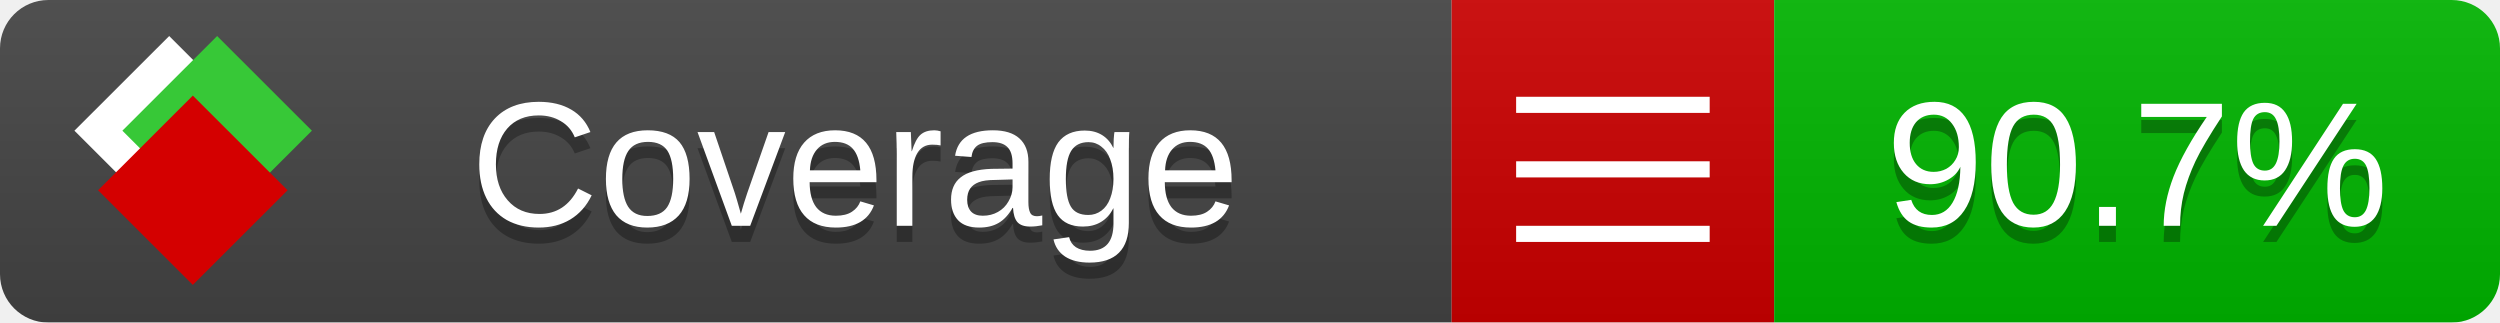
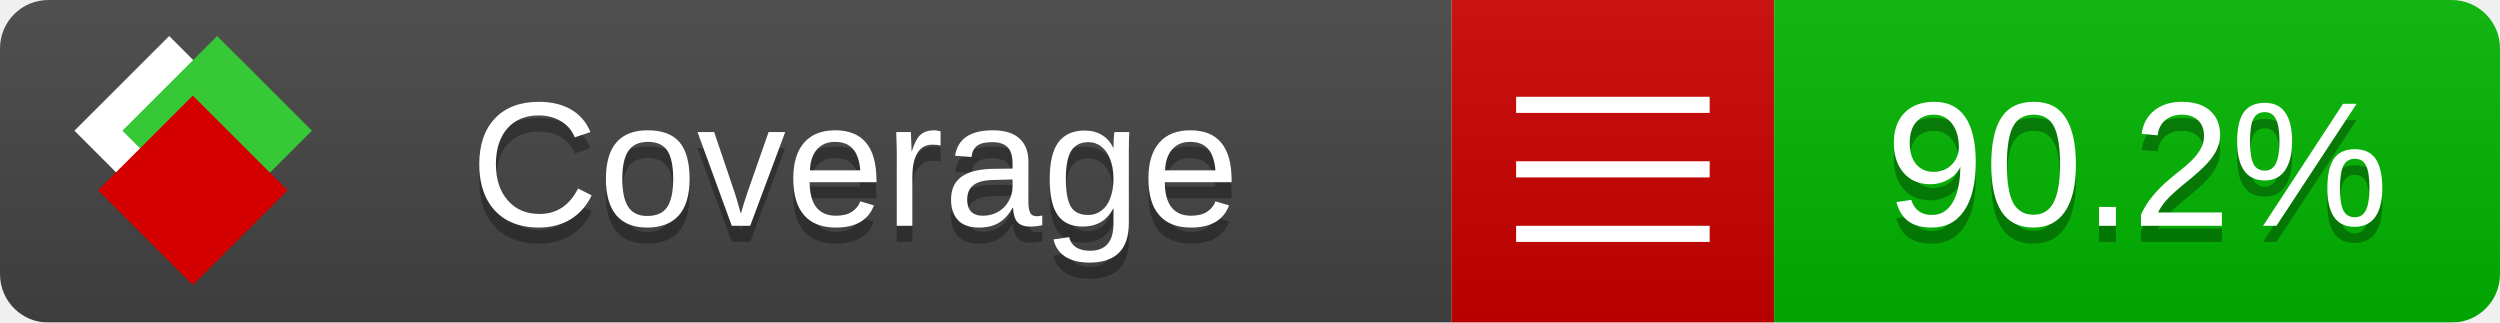
<svg xmlns="http://www.w3.org/2000/svg" xmlns:xlink="http://www.w3.org/1999/xlink" width="155" height="20">
  <style type="text/css">
          
            @keyframes fade1 {
                0% { visibility: visible; opacity: 1; }
               27% { visibility: visible; opacity: 1; }
               33% { visibility: hidden; opacity: 0; }
               60% { visibility: hidden; opacity: 0; }
               66% { visibility: hidden; opacity: 0; }
               93% { visibility: hidden; opacity: 0; }
              100% { visibility: visible; opacity: 1; }
            }
            @keyframes fade2 {
                0% { visibility: hidden; opacity: 0; }
               27% { visibility: hidden; opacity: 0; }
               33% { visibility: visible; opacity: 1; }
               60% { visibility: visible; opacity: 1; }
               66% { visibility: hidden; opacity: 0; }
               93% { visibility: hidden; opacity: 0; }
              100% { visibility: hidden; opacity: 0; }
            }
            @keyframes fade3 {
                0% { visibility: hidden; opacity: 0; }
               27% { visibility: hidden; opacity: 0; }
               33% { visibility: hidden; opacity: 0; }
               60% { visibility: hidden; opacity: 0; }
               66% { visibility: visible; opacity: 1; }
               93% { visibility: visible; opacity: 1; }
              100% { visibility: hidden; opacity: 0; }
            }
            .linecoverage {
                animation-duration: 15s;
                animation-name: fade1;
                animation-iteration-count: infinite;
            }
            .branchcoverage {
                animation-duration: 15s;
                animation-name: fade2;
                animation-iteration-count: infinite;
            }
            .methodcoverage {
                animation-duration: 15s;
                animation-name: fade3;
                animation-iteration-count: infinite;
            }
          
    </style>
  <defs>
    <linearGradient id="gradient" x2="0" y2="100%">
      <stop offset="0" stop-color="#bbb" stop-opacity=".1" />
      <stop offset="1" stop-opacity=".1" />
    </linearGradient>
    <linearGradient id="c">
      <stop offset="0" stop-color="#d40000" />
      <stop offset="1" stop-color="#ff2a2a" />
    </linearGradient>
    <linearGradient id="a">
      <stop offset="0" stop-color="#e0e0de" />
      <stop offset="1" stop-color="#fff" />
    </linearGradient>
    <linearGradient id="b">
      <stop offset="0" stop-color="#37c837" />
      <stop offset="1" stop-color="#217821" />
    </linearGradient>
    <linearGradient xlink:href="#a" id="e" x1="106.44" x2="69.96" y1="-11.96" y2="-46.84" gradientTransform="matrix(-.8426 -.00045 -.00045 -.8426 -94.27 -75.82)" gradientUnits="userSpaceOnUse" />
    <linearGradient xlink:href="#b" id="f" x1="56.19" x2="77.97" y1="-23.45" y2="10.62" gradientTransform="matrix(.8426 .00045 .00045 .8426 94.27 75.82)" gradientUnits="userSpaceOnUse" />
    <linearGradient xlink:href="#c" id="g" x1="79.98" x2="132.9" y1="10.79" y2="10.79" gradientTransform="matrix(.8426 .00045 .00045 .8426 94.27 75.82)" gradientUnits="userSpaceOnUse" />
    <mask id="mask">
      <rect width="155" height="20" rx="3" fill="#fff" />
    </mask>
    <g id="icon" transform="matrix(.04486 0 0 .04481 -.48 -.63)">
      <rect width="52.92" height="52.92" x="-109.72" y="-27.13" fill="url(#e)" transform="rotate(-135)" />
      <rect width="52.92" height="52.92" x="70.19" y="-39.18" fill="url(#f)" transform="rotate(45)" />
      <rect width="52.92" height="52.92" x="80.05" y="-15.74" fill="url(#g)" transform="rotate(45)" />
    </g>
  </defs>
  <g mask="url(#mask)">
    <rect x="0" y="0" width="90" height="20" fill="#444" />
    <rect x="90" y="0" width="20" height="20" fill="#c00" />
    <rect x="110" y="0" width="45" height="20" fill="#00B600" />
    <rect x="0" y="0" width="155" height="20" fill="url(#gradient)" />
  </g>
  <g>
    <path class="" stroke="#fff" d="M94 6.5 h12 M94 10.5 h12 M94 14.5 h12" />
  </g>
  <g fill="#fff" text-anchor="middle" font-family="Verdana,Arial,Geneva,sans-serif" font-size="11">
    <a xlink:href="https://github.com/danielpalme/ReportGenerator" target="_top">
      <use xlink:href="#icon" transform="translate(3,1) scale(3.5)" />
    </a>
    <text x="53" y="15" fill="#010101" fill-opacity=".3">Coverage</text>
    <text x="53" y="14" fill="#fff">Coverage</text>
-     <text class="" x="132.5" y="15" fill="#010101" fill-opacity=".3">90.7%</text>
-     <text class="" x="132.5" y="14">90.7%</text>
+     <text class="" x="132.5" y="15" fill="#010101" fill-opacity=".3">90.2%</text>
+     <text class="" x="132.5" y="14">90.2%</text>
  </g>
  <g>
    <rect class="" x="90" y="0" width="65" height="20" fill-opacity="0" />
  </g>
</svg>
